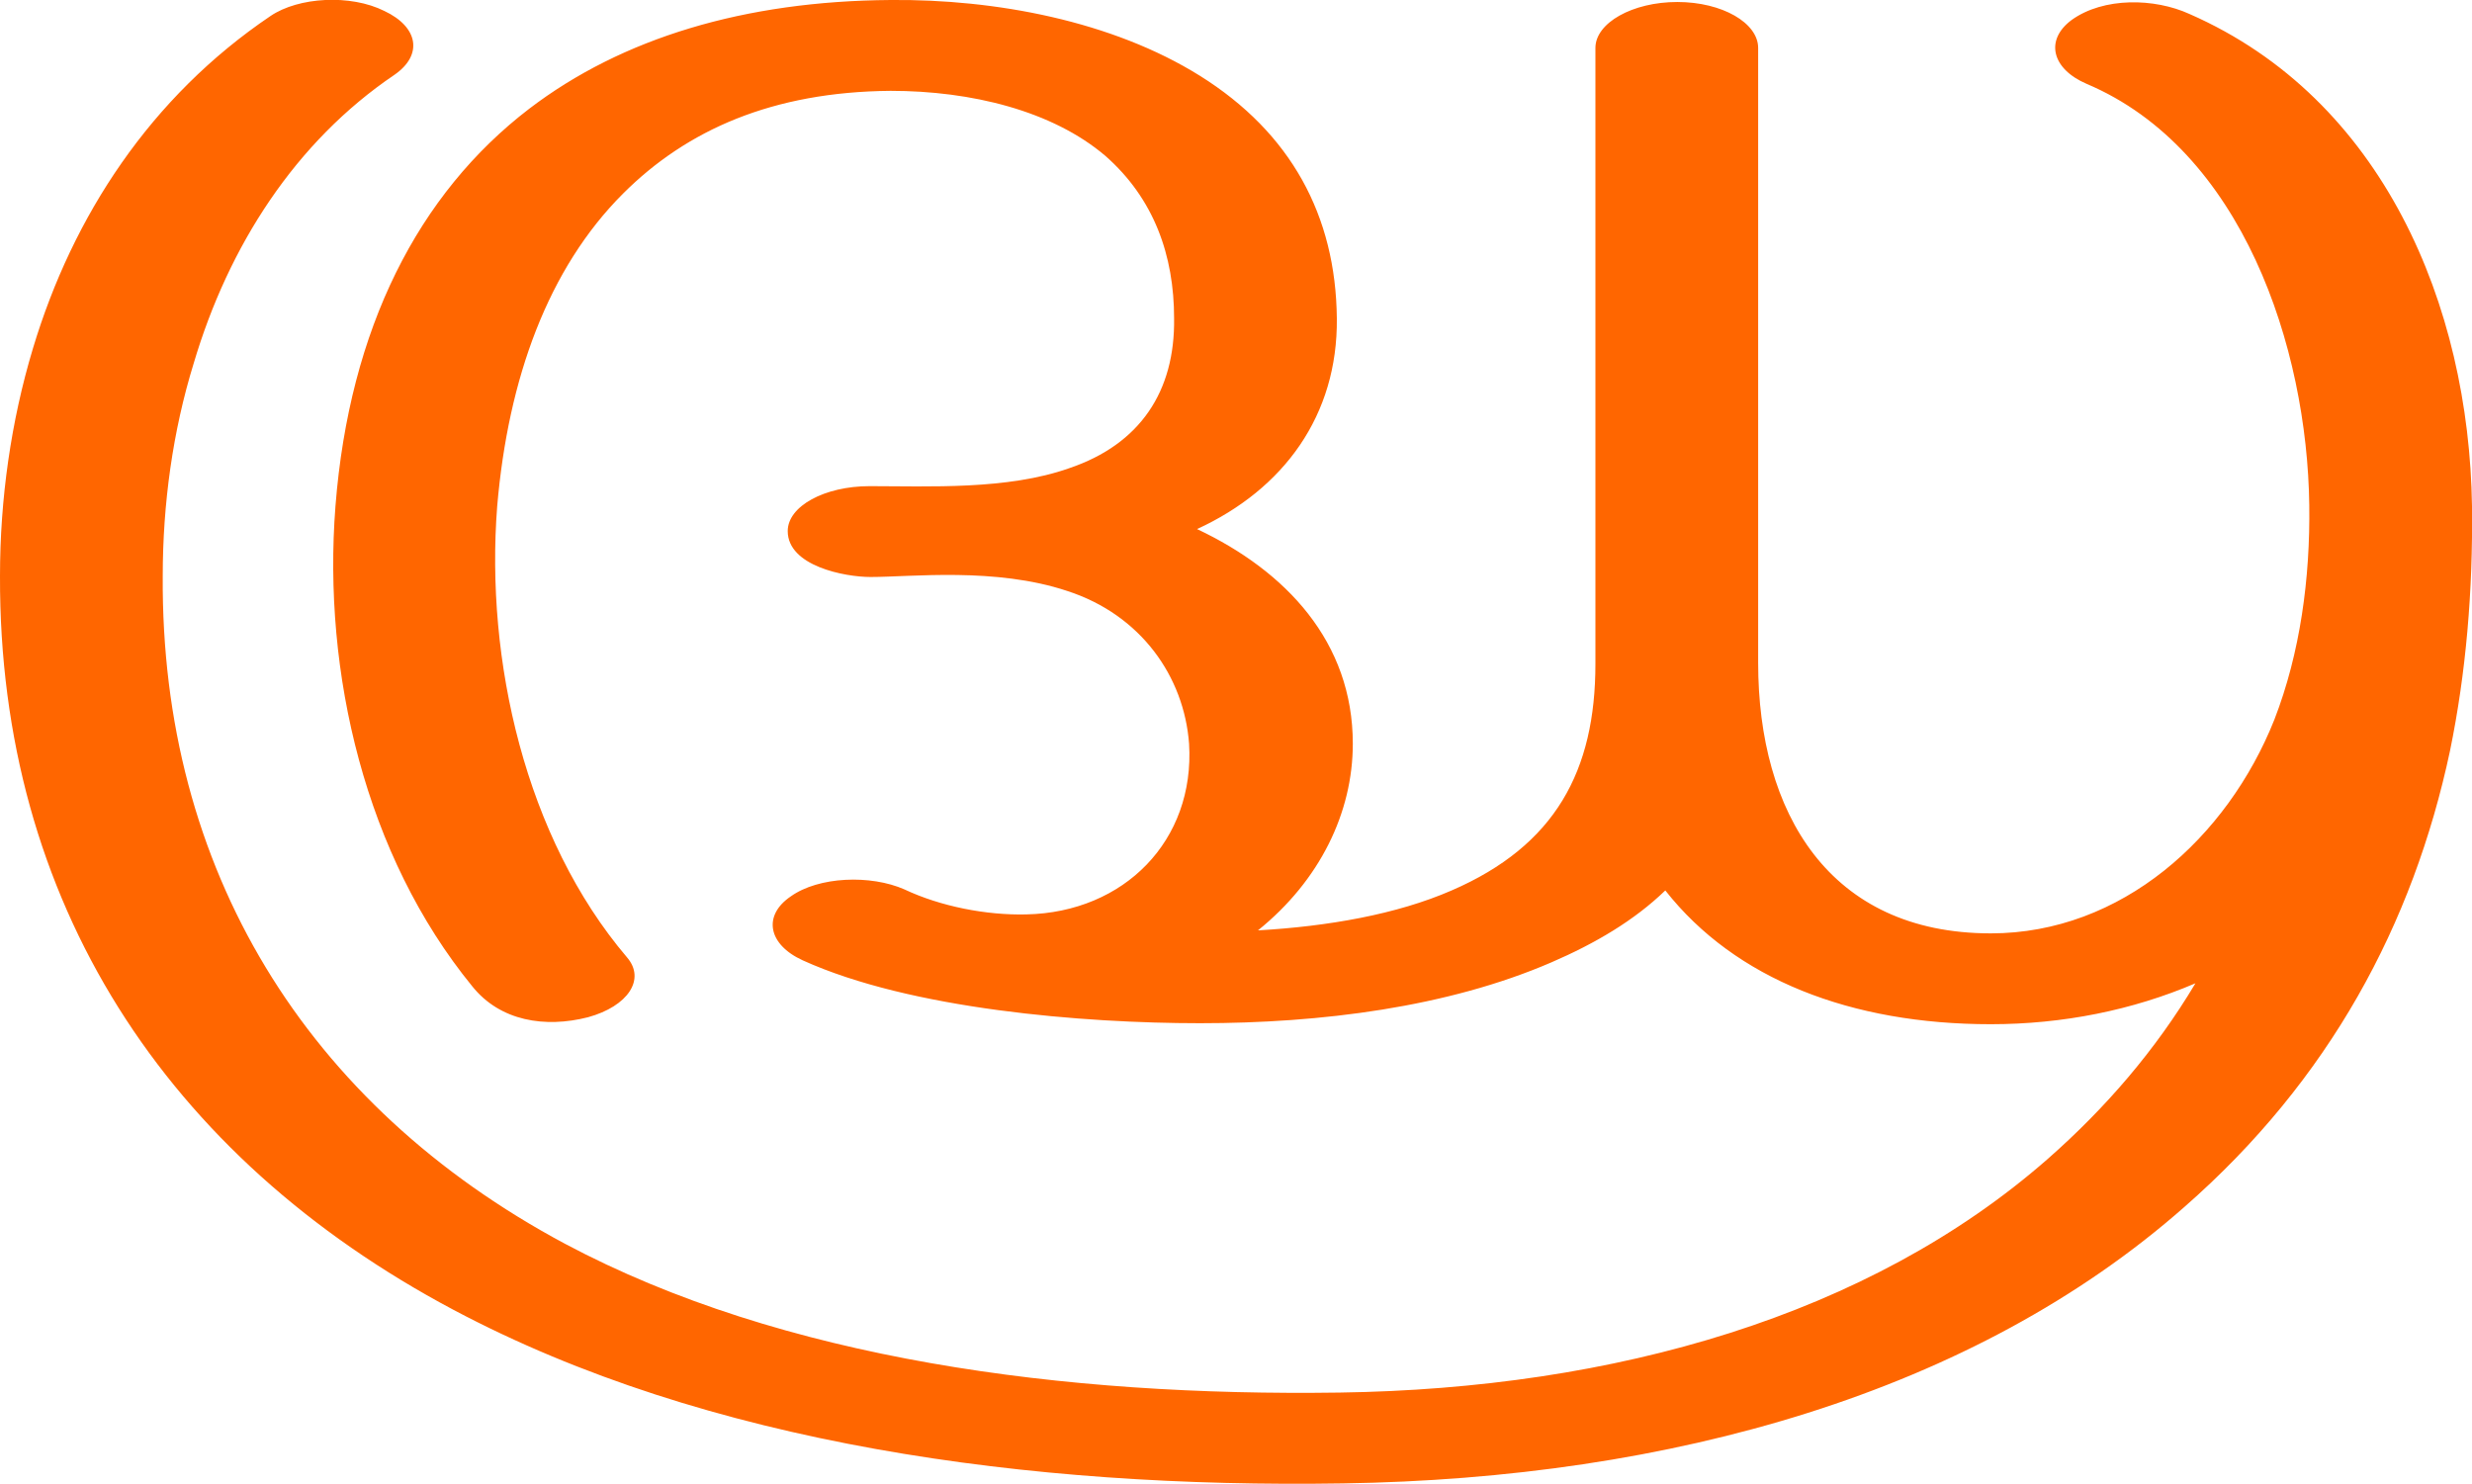
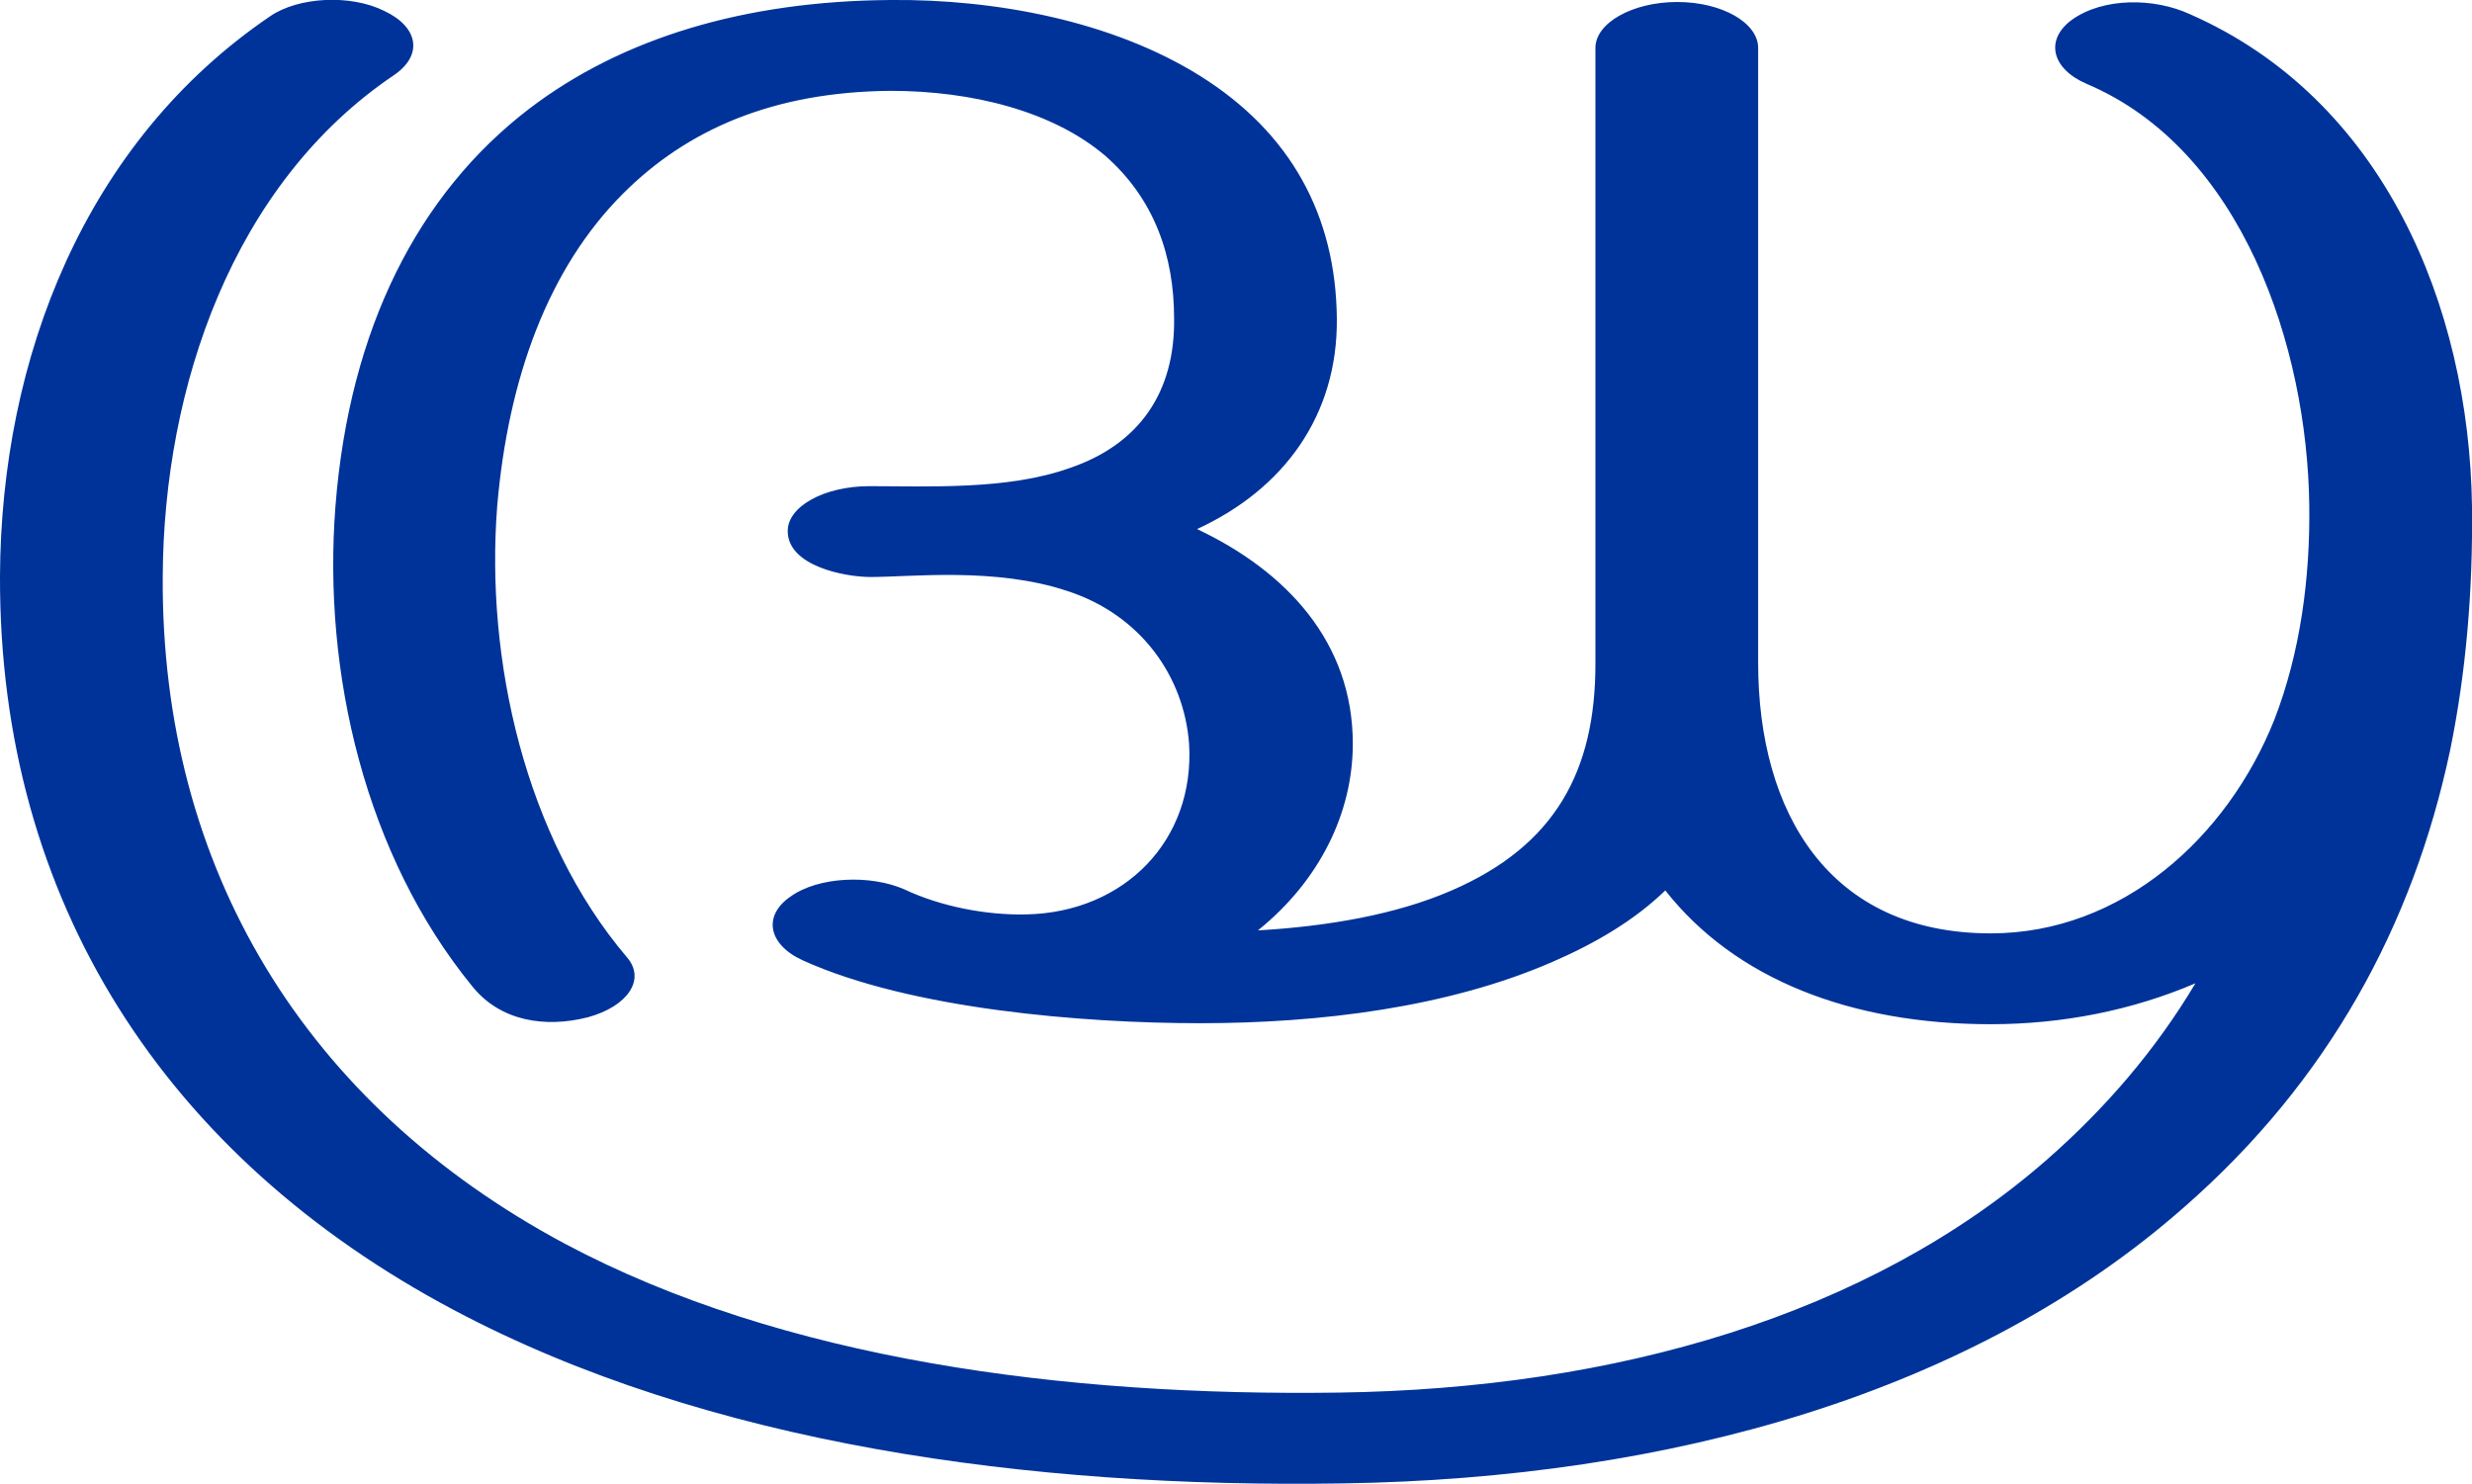
<svg xmlns="http://www.w3.org/2000/svg" xml:space="preserve" width="2476px" height="1486px" version="1.1" style="shape-rendering:geometricPrecision; text-rendering:geometricPrecision; image-rendering:optimizeQuality; fill-rule:evenodd; clip-rule:evenodd" viewBox="0 0 2476 1486">
  <defs>
    <style type="text/css">
   
-     .fil0 {fill:#FF6600;fill-rule:nonzero}
+     .fil0 {fill:#003399;fill-rule:nonzero}
   
  </style>
  </defs>
  <g id="Layer_x0020_1">
-     <path class="fil0" d="M804 962c-35,-16 -40,-45 -12,-64 28,-20 80,-22 114,-7 36,17 82,26 122,25 98,-2 169,-74 163,-171 -5,-67 -48,-129 -122,-153 -72,-24 -156,-14 -197,-14 -26,0 -83,-11 -83,-46 0,-25 37,-45 82,-45 59,0 138,4 200,-18 71,-24 106,-77 105,-150 0,-63 -20,-120 -69,-163 -53,-45 -134,-65 -215,-65 -118,1 -204,39 -268,103 -75,75 -115,185 -126,313 -12,154 28,332 130,452 19,22 1,49 -39,60 -43,11 -88,4 -116,-31 -107,-131 -150,-314 -137,-481 14,-178 83,-313 194,-398 93,-71 216,-108 362,-109 105,-1 222,21 310,76 91,57 136,140 137,243 1,97 -53,171 -140,211 89,42 156,113 156,215 0,69 -33,137 -95,187 70,-4 139,-16 194,-40 104,-45 144,-120 144,-227l0 -617c0,-25 37,-46 82,-46 45,0 81,21 81,46l0 616c0,150 71,271 233,271 131,0 237,-96 284,-214 26,-67 36,-142 35,-215 -2,-158 -67,-356 -223,-422 -35,-15 -42,-44 -15,-64 32,-23 83,-22 118,-6 194,85 280,292 283,493 1,85 -6,167 -22,245 -37,174 -121,330 -266,457 -211,186 -514,272 -843,277 -314,5 -637,-39 -891,-174 -288,-153 -455,-409 -454,-735 0,-77 11,-155 33,-228 40,-133 118,-252 238,-333 28,-19 80,-22 114,-5 34,16 39,44 10,64 -99,67 -166,171 -201,289 -21,68 -31,141 -31,213 -2,293 143,530 403,669 218,116 500,153 776,149 275,-4 530,-77 709,-234 58,-51 108,-109 148,-176 -63,27 -133,41 -205,41 -140,0 -256,-45 -326,-134 -31,30 -70,53 -114,72 -104,45 -231,61 -352,61 -117,0 -290,-14 -398,-63z" />
+     <path class="fil0" d="M804 962c-35,-16 -40,-45 -12,-64 28,-20 80,-22 114,-7 36,17 82,26 122,25 98,-2 169,-74 163,-171 -5,-67 -48,-129 -122,-153 -72,-24 -156,-14 -197,-14 -26,0 -83,-11 -83,-46 0,-25 37,-45 82,-45 59,0 138,4 200,-18 71,-24 106,-77 105,-150 0,-63 -20,-120 -69,-163 -53,-45 -134,-65 -215,-65 -118,1 -204,39 -268,103 -75,75 -115,185 -126,313 -12,154 28,332 130,452 19,22 1,49 -39,60 -43,11 -88,4 -116,-31 -107,-131 -150,-314 -137,-481 14,-178 83,-313 194,-398 93,-71 216,-108 362,-109 105,-1 222,21 310,76 91,57 136,140 137,243 1,97 -53,171 -140,211 89,42 156,113 156,215 0,69 -33,137 -95,187 70,-4 139,-16 194,-40 104,-45 144,-120 144,-227l0 -617c0,-25 37,-46 82,-46 45,0 81,21 81,46l0 616c0,150 71,271 233,271 131,0 237,-96 284,-214 26,-67 36,-142 35,-215 -2,-158 -67,-356 -223,-422 -35,-15 -42,-44 -15,-64 32,-23 83,-22 118,-6 194,85 280,292 283,493 1,85 -6,167 -22,245 -37,174 -121,330 -266,457 -211,186 -514,272 -843,277 -314,5 -637,-39 -891,-174 -288,-153 -455,-409 -454,-735 1,-218 85,-435 271,-561 28,-19 80,-22 114,-5 34,16 39,44 10,64 -162,109 -231,313 -232,502 -2,293 143,530 403,669 218,116 500,153 776,149 275,-4 530,-77 709,-234 58,-51 108,-109 148,-176 -63,27 -133,41 -205,41 -140,0 -256,-45 -326,-134 -31,30 -70,53 -114,72 -104,45 -231,61 -352,61 -117,0 -290,-14 -398,-63z" />
  </g>
</svg>
